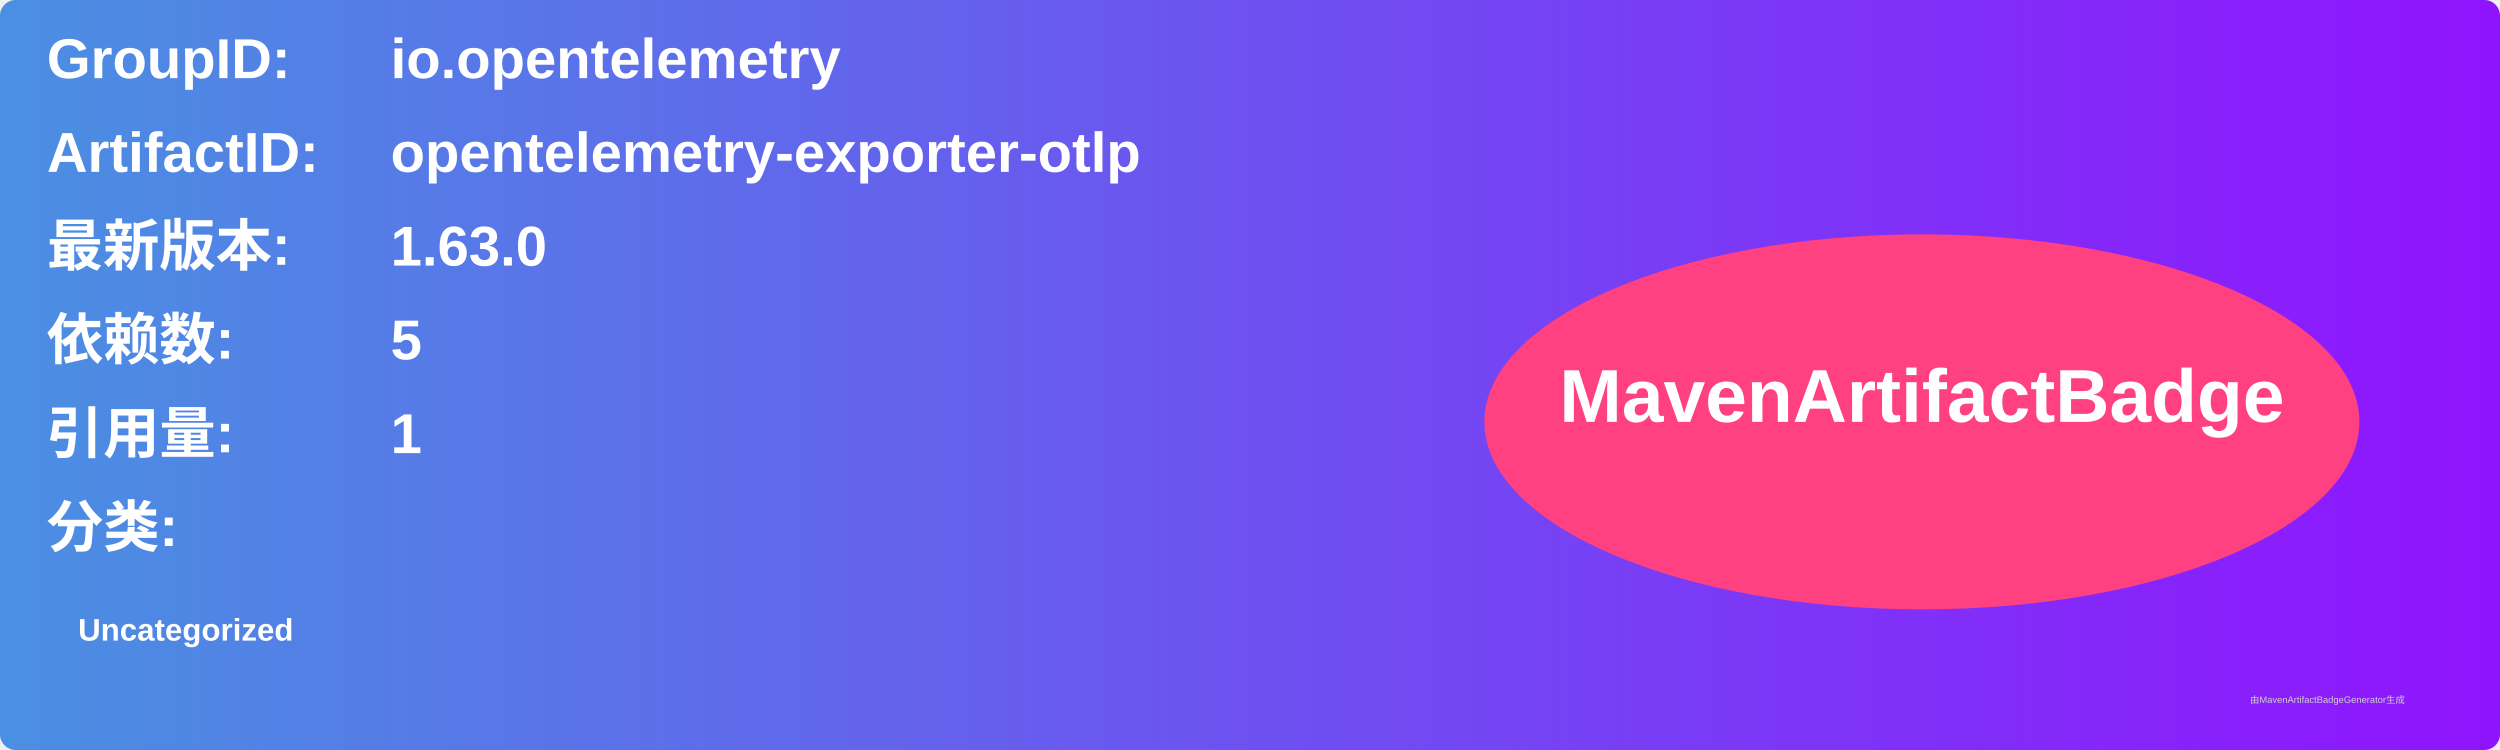
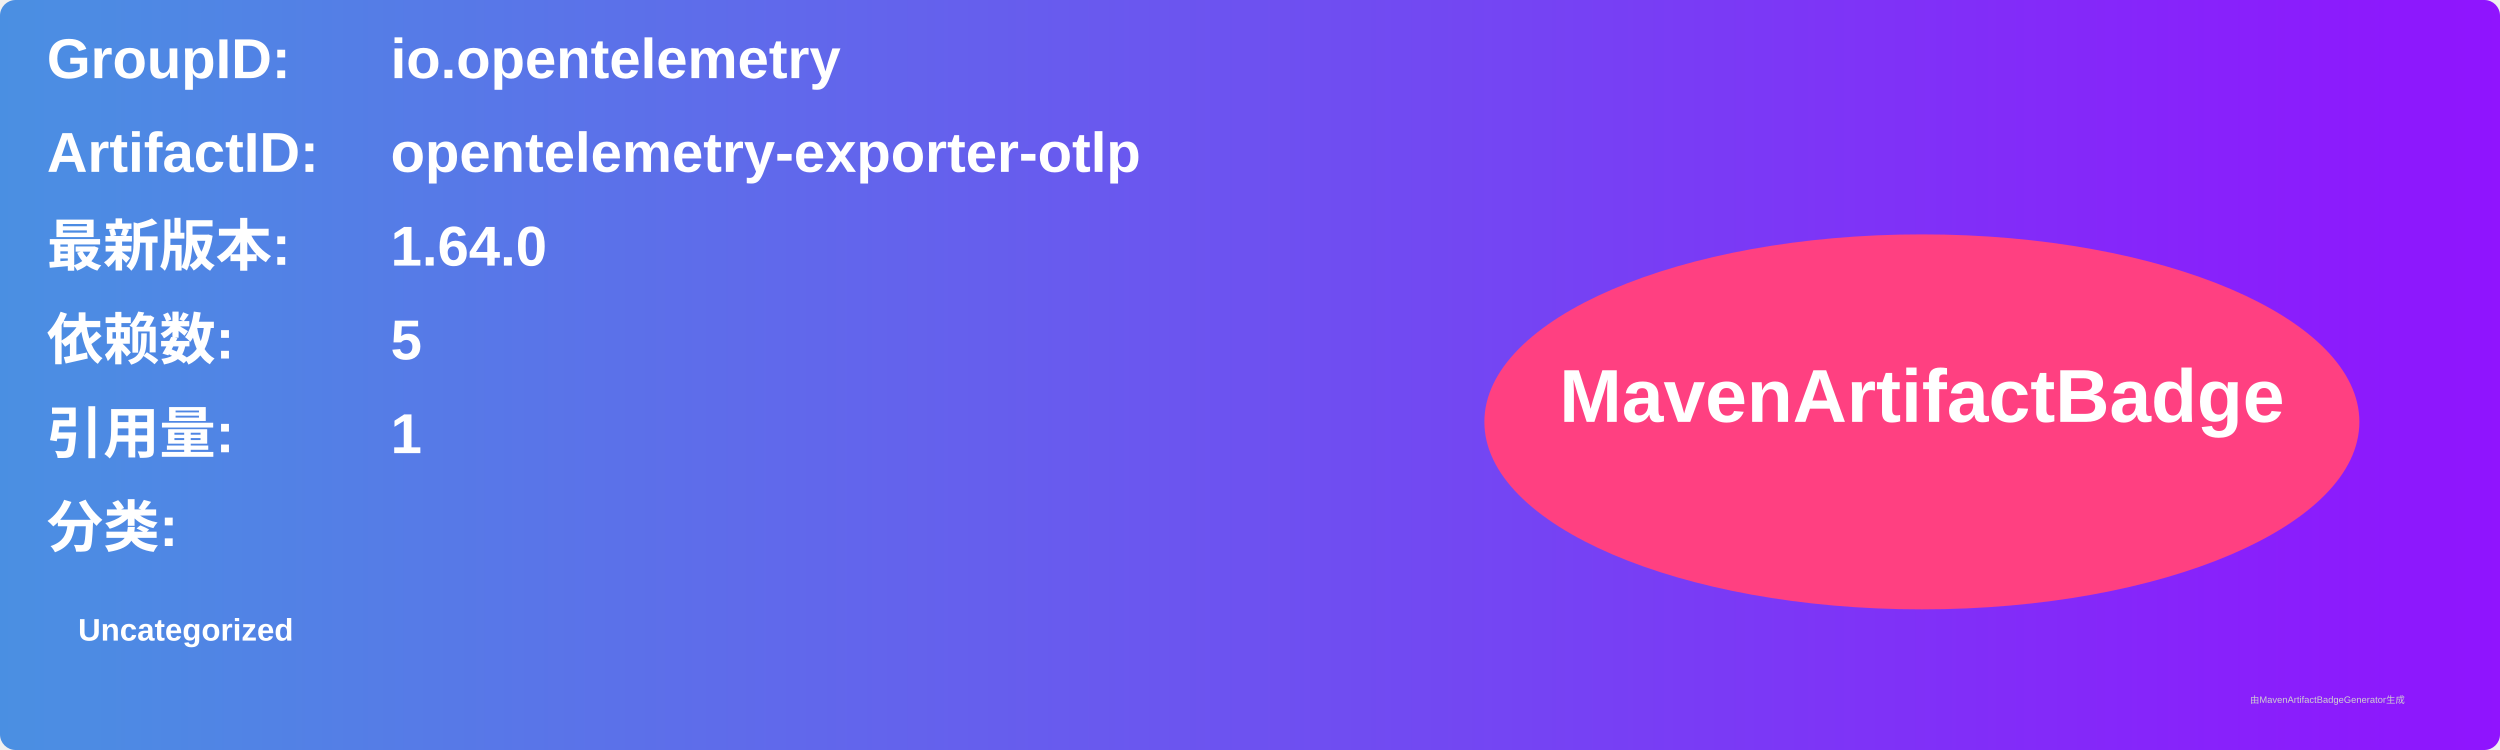
<svg xmlns="http://www.w3.org/2000/svg" width="800" height="240" viewBox="0 0 800 240">
  <linearGradient id="grad" x1="0%" y1="0%" x2="100%" y2="0%">
    <stop offset="0%" stop-color="#4a90e2" />
    <stop offset="100%" stop-color="#9013fe" />
  </linearGradient>
  <rect width="100%" height="100%" rx="5" ry="5" fill="url(#grad)" />
  <g transform="translate(15, 15)">
    <text x="0" y="10" font-family="Arial" font-size="18" fill="white" font-weight="bold" width="260">GroupID:</text>
    <text x="110" y="10" font-family="Arial" font-size="18" fill="white" font-weight="bold" width="460">io.opentelemetry</text>
    <text x="0" y="40" font-family="Arial" font-size="18" fill="white" font-weight="bold" width="260">ArtifactID:</text>
    <text x="110" y="40" font-family="Arial" font-size="18" fill="white" font-weight="bold" width="460">opentelemetry-exporter-otlp</text>
    <text x="0" y="70" font-family="Arial" font-size="18" fill="white" font-weight="bold">最新版本:</text>
    <text x="110" y="70" font-family="Arial" font-size="18" fill="white" font-weight="bold">
-       <tspan font-weight="bold">1.63.0</tspan>
+       <tspan font-weight="bold">1.64.0</tspan>
    </text>
    <text x="0" y="100" font-family="Arial" font-size="18" fill="white" font-weight="bold">依赖数: </text>
    <text x="110" y="100" font-family="Arial" font-size="18" fill="white">
      <tspan font-weight="bold">5</tspan>
    </text>
    <text x="0" y="130" font-family="Arial" font-size="18" fill="white" font-weight="bold">引用量: </text>
    <text x="110" y="130" font-family="Arial" font-size="18" fill="white">
      <tspan font-weight="bold">1</tspan>
    </text>
    <text x="0" y="160" font-family="Arial" font-size="18" fill="white" font-weight="bold">分类:</text>
    <text x="10" y="190" font-family="Arial" font-size="10" fill="white">
      <tspan font-weight="bold">Uncategorized</tspan>
    </text>
    <ellipse cx="600" cy="120" rx="140" ry="60" fill="#ff4081" />
    <text x="600" y="120" text-anchor="middle" font-family="Arial" font-size="24" fill="white" font-weight="bold">MavenArtifactBadge</text>
  </g>
  <text x="720" y="225" font-family="Arial" font-size="3" fill="#d0d0d0">由MavenArtifactBadgeGenerator生成</text>
</svg>
